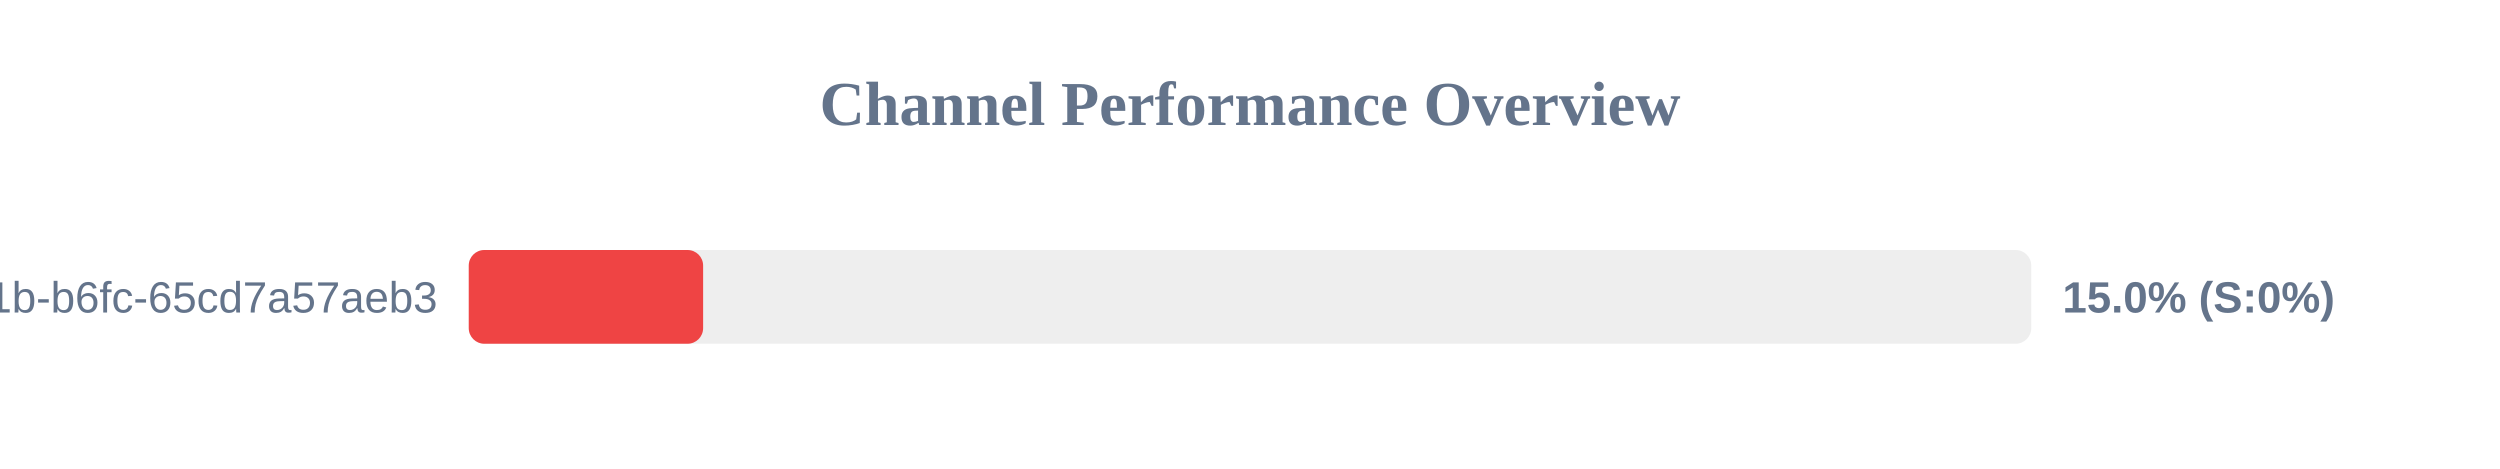
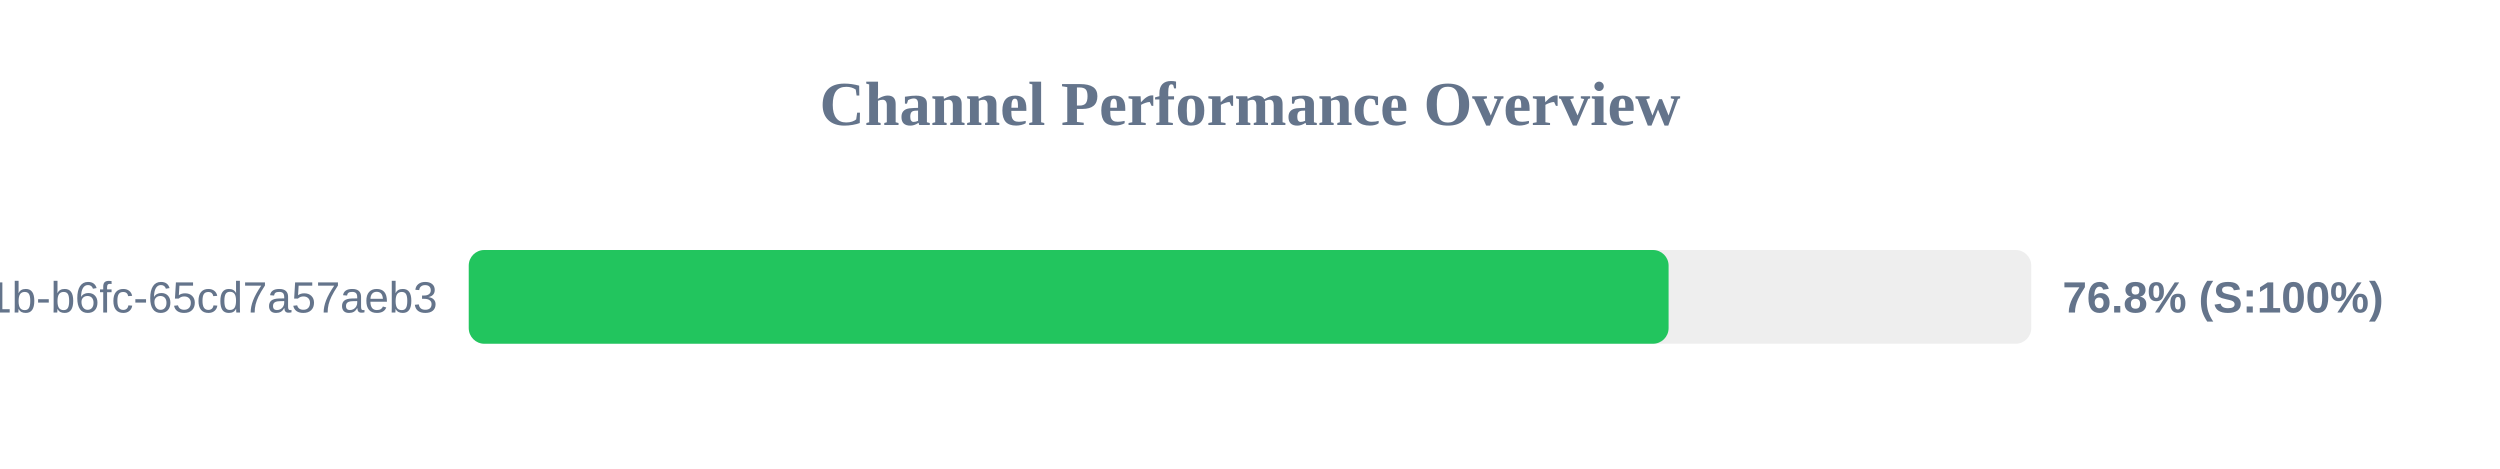
<svg xmlns="http://www.w3.org/2000/svg" width="800" height="150" version="1.1">
  <style>
        .row { font: 14px Arial; fill: #64748b; }
        .score { font: bold 14px Arial; fill: #64748b; }
    </style>
  <text x="400" y="40" text-anchor="middle" font-size="20px" font-weight="bold" fill="#64748b">Channel Performance Overview</text>
  <rect x="150" y="80" width="500" height="30" fill="#eee" rx="5" />
-   <rect x="150" y="80" width="75.0" height="30" fill="#ef4444" rx="5" />
+   <rect x="150" y="80" width="383.95" height="30" fill="#22c55e" rx="5" />
  <text x="140" y="100" text-anchor="end" class="row">?uuid=9c859345-959f-491b-b6fc-65cd7a57aeb3</text>
-   <text x="660" y="100" text-anchor="start" class="score">15.0% (S:0%)</text>
+   <text x="660" y="100" text-anchor="start" class="score">76.8% (S:100%)</text>
</svg>
